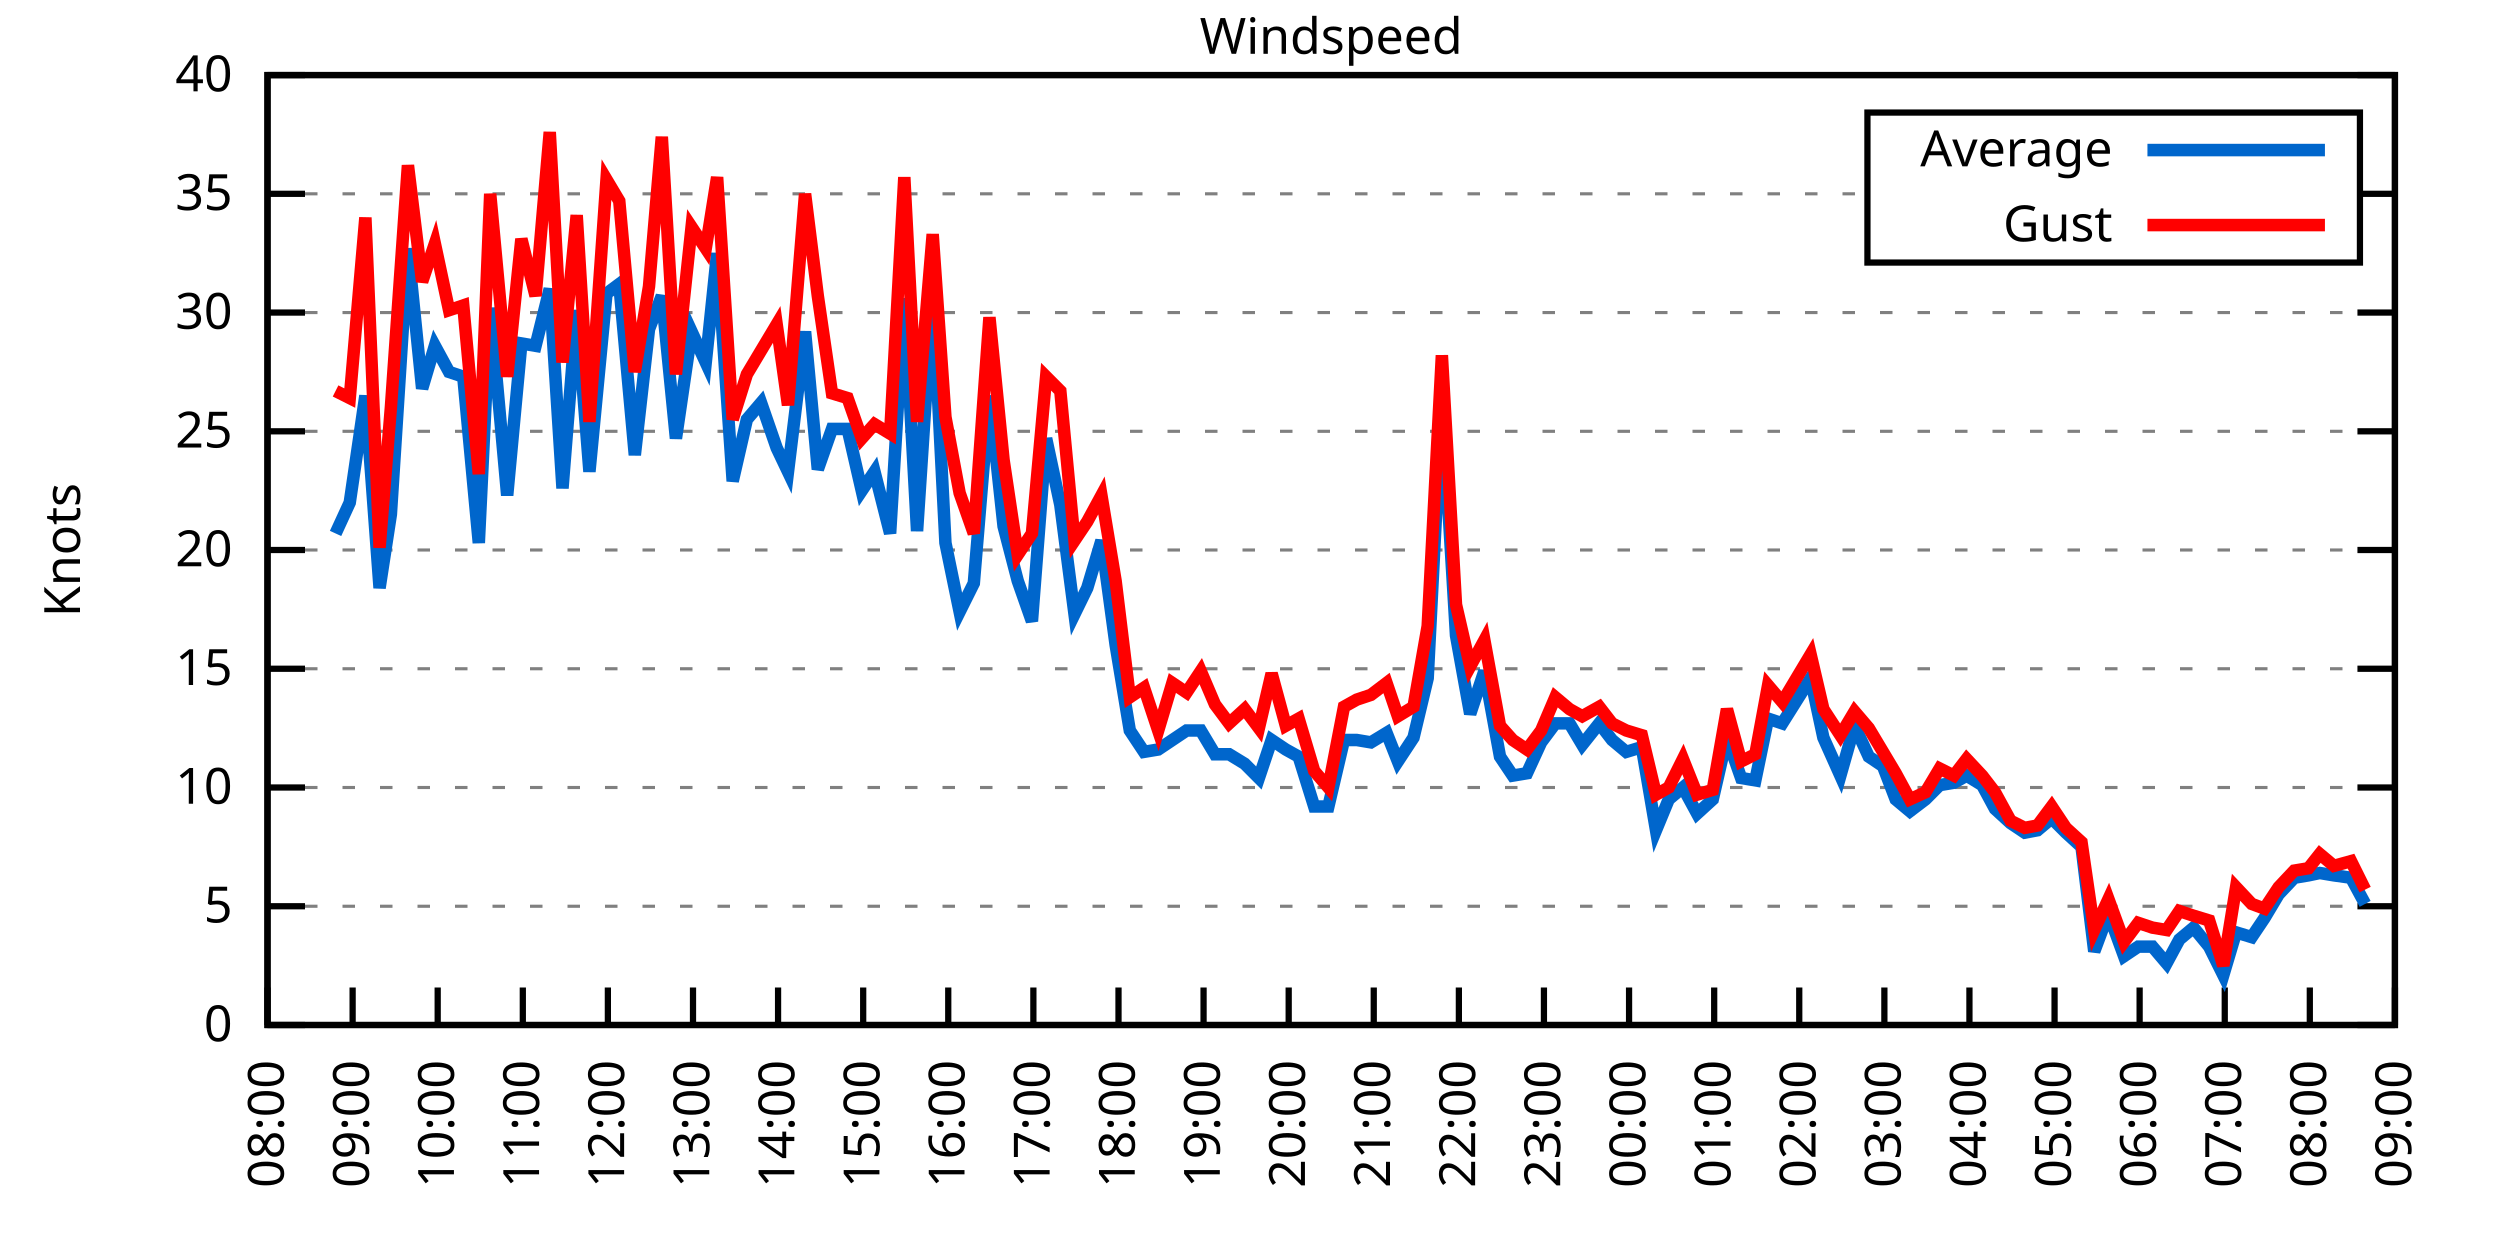
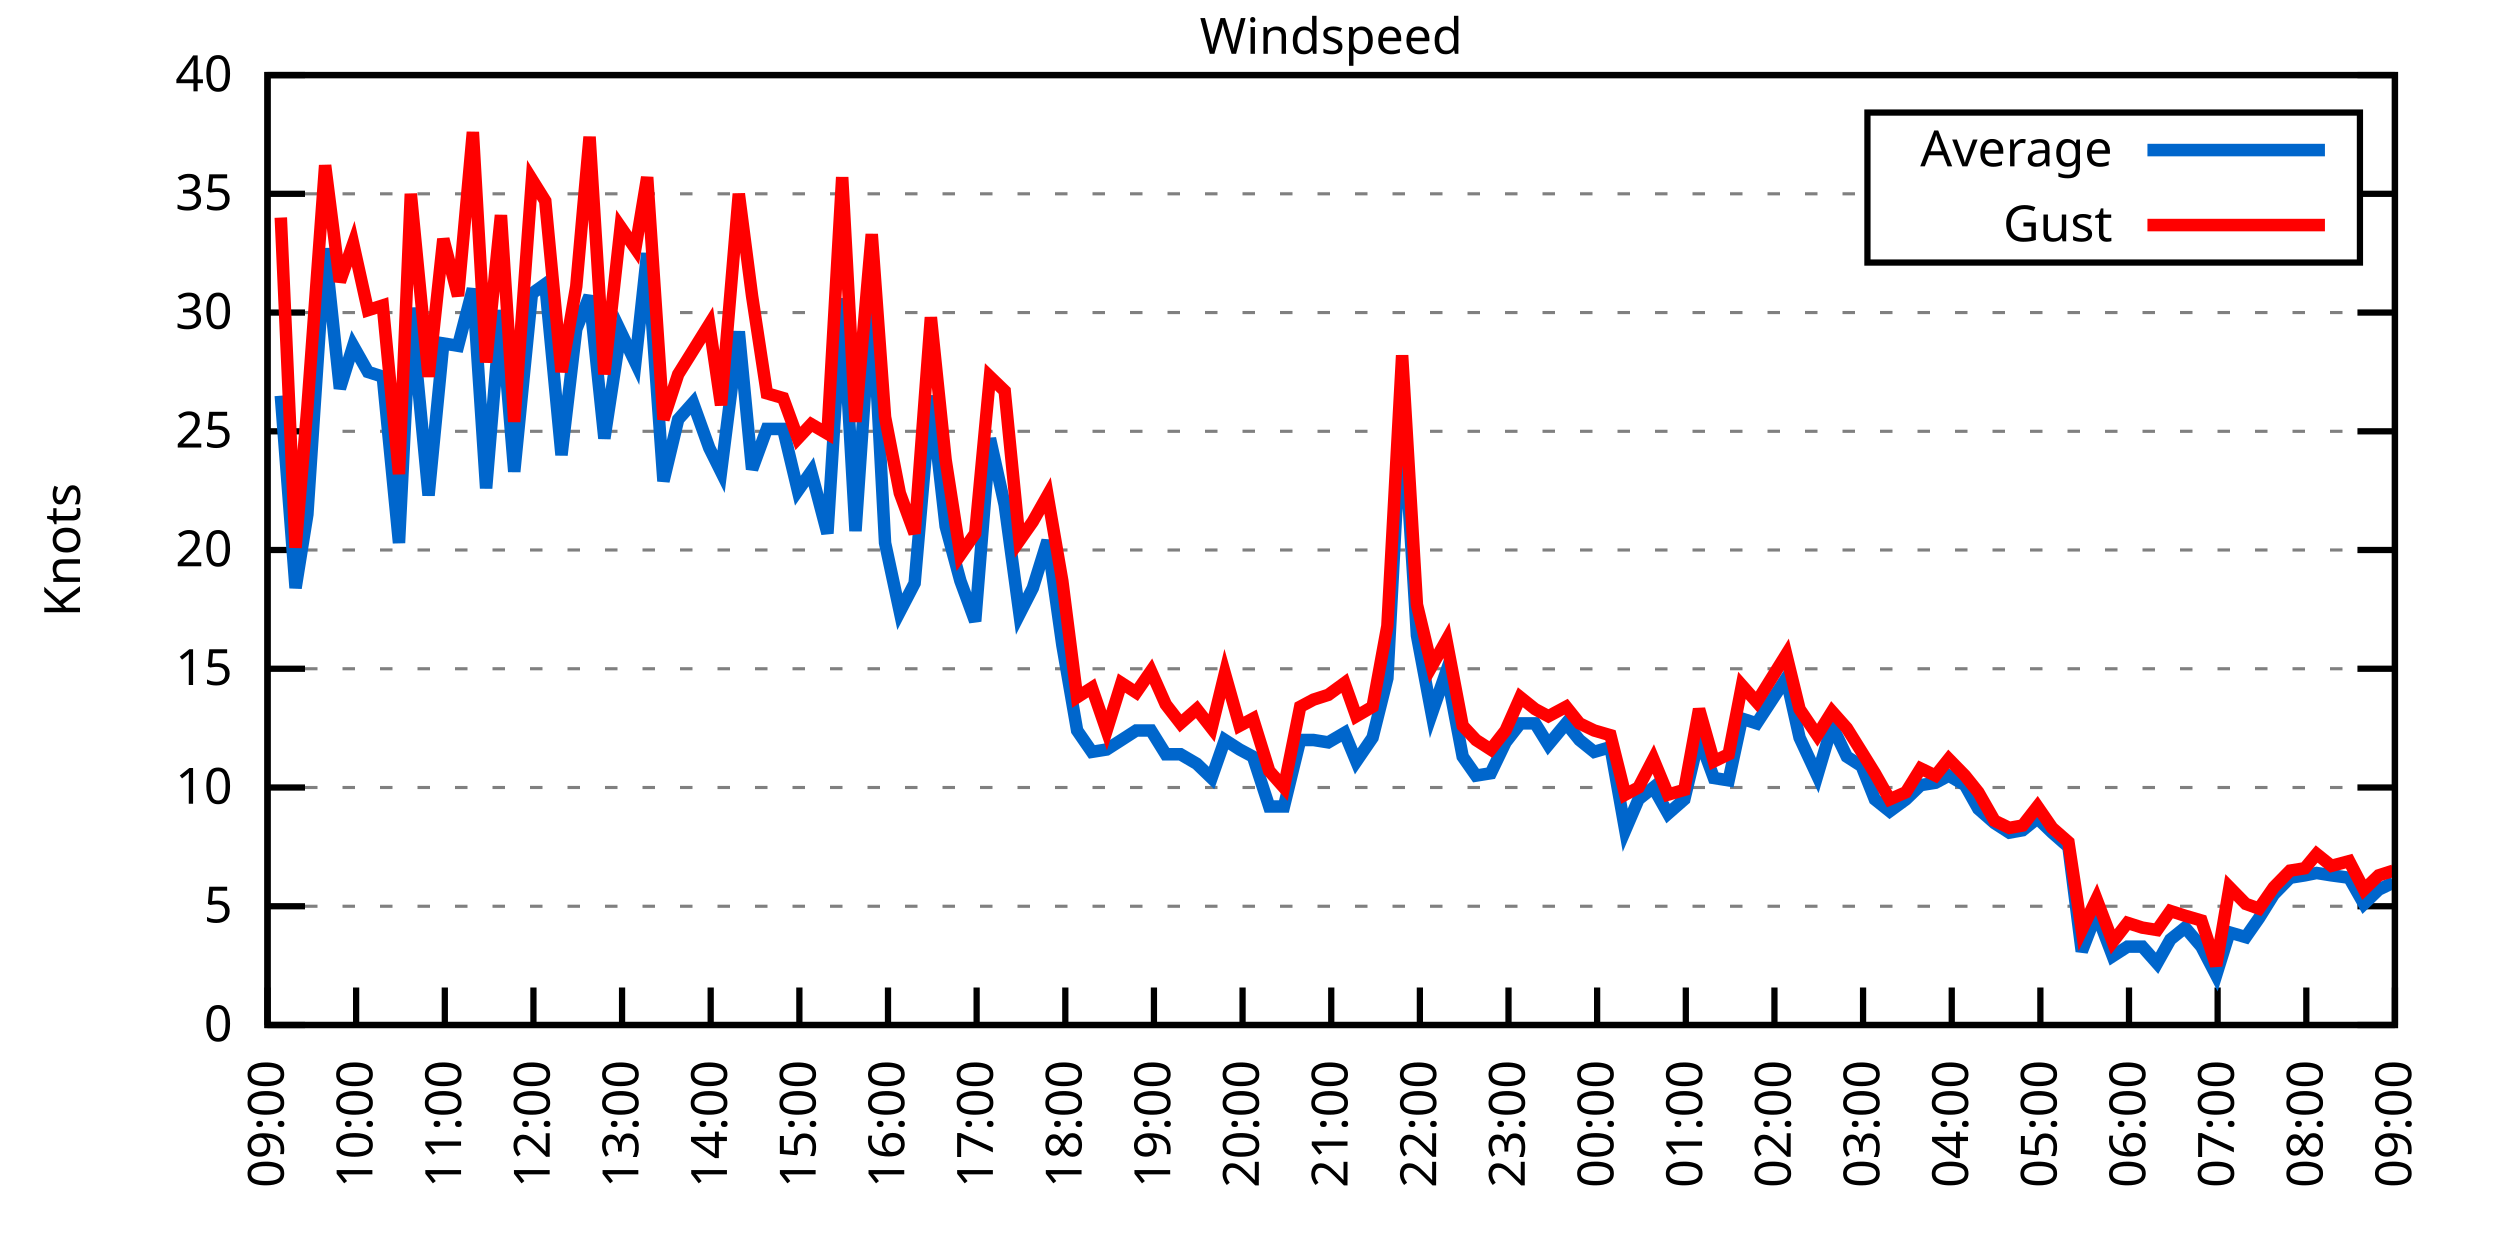
<svg xmlns="http://www.w3.org/2000/svg" xmlns:xlink="http://www.w3.org/1999/xlink" width="400" height="200" viewBox="0 0 400 200">
  <g id="gnuplot_canvas">
    <rect x="0" y="0" width="400" height="200" fill="none" />
    <defs>
      <circle id="gpDot" r="0.5" stroke-width="0.5" stroke="currentColor" />
      <path id="gpPt0" stroke-width="0.333" stroke="currentColor" d="M-1,0 h2 M0,-1 v2" />
      <path id="gpPt1" stroke-width="0.333" stroke="currentColor" d="M-1,-1 L1,1 M1,-1 L-1,1" />
      <path id="gpPt2" stroke-width="0.333" stroke="currentColor" d="M-1,0 L1,0 M0,-1 L0,1 M-1,-1 L1,1 M-1,1 L1,-1" />
      <rect id="gpPt3" stroke-width="0.333" stroke="currentColor" x="-1" y="-1" width="2" height="2" />
      <rect id="gpPt4" stroke-width="0.333" stroke="currentColor" fill="currentColor" x="-1" y="-1" width="2" height="2" />
      <circle id="gpPt5" stroke-width="0.333" stroke="currentColor" cx="0" cy="0" r="1" />
      <use xlink:href="#gpPt5" id="gpPt6" fill="currentColor" stroke="none" />
      <path id="gpPt7" stroke-width="0.333" stroke="currentColor" d="M0,-1.33 L-1.33,0.67 L1.33,0.67 z" />
      <use xlink:href="#gpPt7" id="gpPt8" fill="currentColor" stroke="none" />
      <use xlink:href="#gpPt7" id="gpPt9" stroke="currentColor" transform="rotate(180)" />
      <use xlink:href="#gpPt9" id="gpPt10" fill="currentColor" stroke="none" />
      <use xlink:href="#gpPt3" id="gpPt11" stroke="currentColor" transform="rotate(45)" />
      <use xlink:href="#gpPt11" id="gpPt12" fill="currentColor" stroke="none" />
      <path id="gpPt13" stroke-width="0.333" stroke="currentColor" d="M0,1.330 L1.265,0.411 L0.782,-1.067 L-0.782,-1.076 L-1.265,0.411 z" />
      <use xlink:href="#gpPt13" id="gpPt14" fill="currentColor" stroke="none" />
      <filter id="textbox" filterUnits="objectBoundingBox" x="0" y="0" height="1" width="1">
        <feFlood flood-color="white" flood-opacity="1" result="bgnd" />
        <feComposite in="SourceGraphic" in2="bgnd" operator="atop" />
      </filter>
      <filter id="greybox" filterUnits="objectBoundingBox" x="0" y="0" height="1" width="1">
        <feFlood flood-color="lightgrey" flood-opacity="1" result="grey" />
        <feComposite in="SourceGraphic" in2="grey" operator="atop" />
      </filter>
    </defs>
    <g fill="none" color="white" stroke="currentColor" stroke-width="1.00" stroke-linecap="butt" stroke-linejoin="miter">
</g>
    <g fill="none" color="black" stroke="currentColor" stroke-width="1.00" stroke-linecap="butt" stroke-linejoin="miter">
      <g stroke="none" shape-rendering="crispEdges">
        <polygon fill="rgb(255, 255, 255)" points="42.80,164.00 383.18,164.00 383.18,12.02 42.80,12.02 " />
      </g>
    </g>
    <g fill="none" color="black" stroke="currentColor" stroke-width="1.00" stroke-linecap="butt" stroke-linejoin="miter">
</g>
    <g fill="none" color="black" stroke="black" stroke-width="0.50" stroke-linecap="butt" stroke-linejoin="miter">
</g>
    <g fill="none" color="gray" stroke="currentColor" stroke-width="0.50" stroke-linecap="butt" stroke-linejoin="miter">
      <path stroke="gray" stroke-dasharray="2,4" class="gridline" d="M42.80,164.00 L383.19,164.00  " />
    </g>
    <g fill="none" color="gray" stroke="gray" stroke-width="1.00" stroke-linecap="butt" stroke-linejoin="miter">
</g>
    <g fill="none" color="black" stroke="currentColor" stroke-width="1.00" stroke-linecap="butt" stroke-linejoin="miter">
      <path stroke="black" d="M42.80,164.00 L48.80,164.00 M383.19,164.00 L377.19,164.00  " />
      <g transform="translate(37.20,166.60)" stroke="none" fill="black" font-family="Sans" font-size="8.00" text-anchor="end">
        <text>
          <tspan font-family="Sans"> 0</tspan>
        </text>
      </g>
    </g>
    <g fill="none" color="black" stroke="currentColor" stroke-width="1.00" stroke-linecap="butt" stroke-linejoin="miter">
</g>
    <g fill="none" color="black" stroke="black" stroke-width="0.50" stroke-linecap="butt" stroke-linejoin="miter">
</g>
    <g fill="none" color="gray" stroke="currentColor" stroke-width="0.50" stroke-linecap="butt" stroke-linejoin="miter">
      <path stroke="gray" stroke-dasharray="2,4" class="gridline" d="M42.80,145.00 L383.19,145.00  " />
    </g>
    <g fill="none" color="gray" stroke="gray" stroke-width="1.00" stroke-linecap="butt" stroke-linejoin="miter">
</g>
    <g fill="none" color="black" stroke="currentColor" stroke-width="1.00" stroke-linecap="butt" stroke-linejoin="miter">
      <path stroke="black" d="M42.80,145.00 L48.80,145.00 M383.19,145.00 L377.19,145.00  " />
      <g transform="translate(37.20,147.60)" stroke="none" fill="black" font-family="Sans" font-size="8.00" text-anchor="end">
        <text>
          <tspan font-family="Sans"> 5</tspan>
        </text>
      </g>
    </g>
    <g fill="none" color="black" stroke="currentColor" stroke-width="1.00" stroke-linecap="butt" stroke-linejoin="miter">
</g>
    <g fill="none" color="black" stroke="black" stroke-width="0.50" stroke-linecap="butt" stroke-linejoin="miter">
</g>
    <g fill="none" color="gray" stroke="currentColor" stroke-width="0.50" stroke-linecap="butt" stroke-linejoin="miter">
      <path stroke="gray" stroke-dasharray="2,4" class="gridline" d="M42.80,126.00 L383.19,126.00  " />
    </g>
    <g fill="none" color="gray" stroke="gray" stroke-width="1.00" stroke-linecap="butt" stroke-linejoin="miter">
</g>
    <g fill="none" color="black" stroke="currentColor" stroke-width="1.00" stroke-linecap="butt" stroke-linejoin="miter">
      <path stroke="black" d="M42.80,126.00 L48.80,126.00 M383.19,126.00 L377.19,126.00  " />
      <g transform="translate(37.20,128.60)" stroke="none" fill="black" font-family="Sans" font-size="8.00" text-anchor="end">
        <text>
          <tspan font-family="Sans"> 10</tspan>
        </text>
      </g>
    </g>
    <g fill="none" color="black" stroke="currentColor" stroke-width="1.00" stroke-linecap="butt" stroke-linejoin="miter">
</g>
    <g fill="none" color="black" stroke="black" stroke-width="0.50" stroke-linecap="butt" stroke-linejoin="miter">
</g>
    <g fill="none" color="gray" stroke="currentColor" stroke-width="0.50" stroke-linecap="butt" stroke-linejoin="miter">
      <path stroke="gray" stroke-dasharray="2,4" class="gridline" d="M42.80,107.00 L383.19,107.00  " />
    </g>
    <g fill="none" color="gray" stroke="gray" stroke-width="1.00" stroke-linecap="butt" stroke-linejoin="miter">
</g>
    <g fill="none" color="black" stroke="currentColor" stroke-width="1.00" stroke-linecap="butt" stroke-linejoin="miter">
      <path stroke="black" d="M42.80,107.00 L48.80,107.00 M383.19,107.00 L377.19,107.00  " />
      <g transform="translate(37.20,109.60)" stroke="none" fill="black" font-family="Sans" font-size="8.00" text-anchor="end">
        <text>
          <tspan font-family="Sans"> 15</tspan>
        </text>
      </g>
    </g>
    <g fill="none" color="black" stroke="currentColor" stroke-width="1.00" stroke-linecap="butt" stroke-linejoin="miter">
</g>
    <g fill="none" color="black" stroke="black" stroke-width="0.50" stroke-linecap="butt" stroke-linejoin="miter">
</g>
    <g fill="none" color="gray" stroke="currentColor" stroke-width="0.50" stroke-linecap="butt" stroke-linejoin="miter">
      <path stroke="gray" stroke-dasharray="2,4" class="gridline" d="M42.80,88.00 L383.19,88.00  " />
    </g>
    <g fill="none" color="gray" stroke="gray" stroke-width="1.00" stroke-linecap="butt" stroke-linejoin="miter">
</g>
    <g fill="none" color="black" stroke="currentColor" stroke-width="1.00" stroke-linecap="butt" stroke-linejoin="miter">
      <path stroke="black" d="M42.80,88.00 L48.80,88.00 M383.19,88.00 L377.19,88.00  " />
      <g transform="translate(37.20,90.60)" stroke="none" fill="black" font-family="Sans" font-size="8.00" text-anchor="end">
        <text>
          <tspan font-family="Sans"> 20</tspan>
        </text>
      </g>
    </g>
    <g fill="none" color="black" stroke="currentColor" stroke-width="1.00" stroke-linecap="butt" stroke-linejoin="miter">
</g>
    <g fill="none" color="black" stroke="black" stroke-width="0.50" stroke-linecap="butt" stroke-linejoin="miter">
</g>
    <g fill="none" color="gray" stroke="currentColor" stroke-width="0.50" stroke-linecap="butt" stroke-linejoin="miter">
      <path stroke="gray" stroke-dasharray="2,4" class="gridline" d="M42.80,69.01 L383.19,69.01  " />
    </g>
    <g fill="none" color="gray" stroke="gray" stroke-width="1.00" stroke-linecap="butt" stroke-linejoin="miter">
</g>
    <g fill="none" color="black" stroke="currentColor" stroke-width="1.00" stroke-linecap="butt" stroke-linejoin="miter">
      <path stroke="black" d="M42.80,69.01 L48.80,69.01 M383.19,69.01 L377.19,69.01  " />
      <g transform="translate(37.20,71.61)" stroke="none" fill="black" font-family="Sans" font-size="8.00" text-anchor="end">
        <text>
          <tspan font-family="Sans"> 25</tspan>
        </text>
      </g>
    </g>
    <g fill="none" color="black" stroke="currentColor" stroke-width="1.00" stroke-linecap="butt" stroke-linejoin="miter">
</g>
    <g fill="none" color="black" stroke="black" stroke-width="0.50" stroke-linecap="butt" stroke-linejoin="miter">
</g>
    <g fill="none" color="gray" stroke="currentColor" stroke-width="0.50" stroke-linecap="butt" stroke-linejoin="miter">
      <path stroke="gray" stroke-dasharray="2,4" class="gridline" d="M42.80,50.01 L383.19,50.01  " />
    </g>
    <g fill="none" color="gray" stroke="gray" stroke-width="1.00" stroke-linecap="butt" stroke-linejoin="miter">
</g>
    <g fill="none" color="black" stroke="currentColor" stroke-width="1.00" stroke-linecap="butt" stroke-linejoin="miter">
      <path stroke="black" d="M42.80,50.01 L48.80,50.01 M383.19,50.01 L377.19,50.01  " />
      <g transform="translate(37.20,52.61)" stroke="none" fill="black" font-family="Sans" font-size="8.00" text-anchor="end">
        <text>
          <tspan font-family="Sans"> 30</tspan>
        </text>
      </g>
    </g>
    <g fill="none" color="black" stroke="currentColor" stroke-width="1.00" stroke-linecap="butt" stroke-linejoin="miter">
</g>
    <g fill="none" color="black" stroke="black" stroke-width="0.50" stroke-linecap="butt" stroke-linejoin="miter">
</g>
    <g fill="none" color="gray" stroke="currentColor" stroke-width="0.50" stroke-linecap="butt" stroke-linejoin="miter">
      <path stroke="gray" stroke-dasharray="2,4" class="gridline" d="M42.80,31.01 L298.79,31.01 M377.59,31.01 L383.19,31.01  " />
    </g>
    <g fill="none" color="gray" stroke="gray" stroke-width="1.00" stroke-linecap="butt" stroke-linejoin="miter">
</g>
    <g fill="none" color="black" stroke="currentColor" stroke-width="1.00" stroke-linecap="butt" stroke-linejoin="miter">
      <path stroke="black" d="M42.80,31.01 L48.80,31.01 M383.19,31.01 L377.19,31.01  " />
      <g transform="translate(37.20,33.61)" stroke="none" fill="black" font-family="Sans" font-size="8.00" text-anchor="end">
        <text>
          <tspan font-family="Sans"> 35</tspan>
        </text>
      </g>
    </g>
    <g fill="none" color="black" stroke="currentColor" stroke-width="1.00" stroke-linecap="butt" stroke-linejoin="miter">
</g>
    <g fill="none" color="black" stroke="black" stroke-width="0.50" stroke-linecap="butt" stroke-linejoin="miter">
</g>
    <g fill="none" color="gray" stroke="currentColor" stroke-width="0.50" stroke-linecap="butt" stroke-linejoin="miter">
      <path stroke="gray" stroke-dasharray="2,4" class="gridline" d="M42.80,12.01 L383.19,12.01  " />
    </g>
    <g fill="none" color="gray" stroke="gray" stroke-width="1.00" stroke-linecap="butt" stroke-linejoin="miter">
</g>
    <g fill="none" color="black" stroke="currentColor" stroke-width="1.00" stroke-linecap="butt" stroke-linejoin="miter">
      <path stroke="black" d="M42.80,12.01 L48.80,12.01 M383.19,12.01 L377.19,12.01  " />
      <g transform="translate(37.20,14.61)" stroke="none" fill="black" font-family="Sans" font-size="8.00" text-anchor="end">
        <text>
          <tspan font-family="Sans"> 40</tspan>
        </text>
      </g>
    </g>
    <g fill="none" color="black" stroke="currentColor" stroke-width="1.00" stroke-linecap="butt" stroke-linejoin="miter">
      <path stroke="black" d="M42.80,164.00 L42.80,158.00  " />
      <g transform="translate(45.40,169.60) rotate(270.00)" stroke="none" fill="black" font-family="Sans" font-size="8.00" text-anchor="end">
        <text>
-           <tspan font-family="Sans">08:00</tspan>
-         </text>
-       </g>
-     </g>
-     <g fill="none" color="black" stroke="currentColor" stroke-width="1.00" stroke-linecap="butt" stroke-linejoin="miter">
-       <path stroke="black" d="M56.42,164.00 L56.42,158.00  " />
-       <g transform="translate(59.02,169.60) rotate(270.00)" stroke="none" fill="black" font-family="Sans" font-size="8.00" text-anchor="end">
-         <text>
          <tspan font-family="Sans">09:00</tspan>
        </text>
      </g>
    </g>
    <g fill="none" color="black" stroke="currentColor" stroke-width="1.00" stroke-linecap="butt" stroke-linejoin="miter">
-       <path stroke="black" d="M70.03,164.00 L70.03,158.00  " />
-       <g transform="translate(72.63,169.60) rotate(270.00)" stroke="none" fill="black" font-family="Sans" font-size="8.00" text-anchor="end">
+       <path stroke="black" d="M56.98,164.00 L56.98,158.00  " />
+       <g transform="translate(59.58,169.60) rotate(270.00)" stroke="none" fill="black" font-family="Sans" font-size="8.00" text-anchor="end">
        <text>
          <tspan font-family="Sans">10:00</tspan>
        </text>
      </g>
    </g>
    <g fill="none" color="black" stroke="currentColor" stroke-width="1.00" stroke-linecap="butt" stroke-linejoin="miter">
-       <path stroke="black" d="M83.65,164.00 L83.65,158.00  " />
-       <g transform="translate(86.25,169.60) rotate(270.00)" stroke="none" fill="black" font-family="Sans" font-size="8.00" text-anchor="end">
+       <path stroke="black" d="M71.17,164.00 L71.17,158.00  " />
+       <g transform="translate(73.77,169.60) rotate(270.00)" stroke="none" fill="black" font-family="Sans" font-size="8.00" text-anchor="end">
        <text>
          <tspan font-family="Sans">11:00</tspan>
        </text>
      </g>
    </g>
    <g fill="none" color="black" stroke="currentColor" stroke-width="1.00" stroke-linecap="butt" stroke-linejoin="miter">
-       <path stroke="black" d="M97.26,164.00 L97.26,158.00  " />
-       <g transform="translate(99.86,169.60) rotate(270.00)" stroke="none" fill="black" font-family="Sans" font-size="8.00" text-anchor="end">
+       <path stroke="black" d="M85.35,164.00 L85.35,158.00  " />
+       <g transform="translate(87.95,169.60) rotate(270.00)" stroke="none" fill="black" font-family="Sans" font-size="8.00" text-anchor="end">
        <text>
          <tspan font-family="Sans">12:00</tspan>
        </text>
      </g>
    </g>
    <g fill="none" color="black" stroke="currentColor" stroke-width="1.00" stroke-linecap="butt" stroke-linejoin="miter">
-       <path stroke="black" d="M110.88,164.00 L110.88,158.00  " />
-       <g transform="translate(113.48,169.60) rotate(270.00)" stroke="none" fill="black" font-family="Sans" font-size="8.00" text-anchor="end">
+       <path stroke="black" d="M99.53,164.00 L99.53,158.00  " />
+       <g transform="translate(102.13,169.60) rotate(270.00)" stroke="none" fill="black" font-family="Sans" font-size="8.00" text-anchor="end">
        <text>
          <tspan font-family="Sans">13:00</tspan>
        </text>
      </g>
    </g>
    <g fill="none" color="black" stroke="currentColor" stroke-width="1.00" stroke-linecap="butt" stroke-linejoin="miter">
-       <path stroke="black" d="M124.49,164.00 L124.49,158.00  " />
-       <g transform="translate(127.09,169.60) rotate(270.00)" stroke="none" fill="black" font-family="Sans" font-size="8.00" text-anchor="end">
+       <path stroke="black" d="M113.71,164.00 L113.71,158.00  " />
+       <g transform="translate(116.31,169.60) rotate(270.00)" stroke="none" fill="black" font-family="Sans" font-size="8.00" text-anchor="end">
        <text>
          <tspan font-family="Sans">14:00</tspan>
        </text>
      </g>
    </g>
    <g fill="none" color="black" stroke="currentColor" stroke-width="1.00" stroke-linecap="butt" stroke-linejoin="miter">
-       <path stroke="black" d="M138.11,164.00 L138.11,158.00  " />
-       <g transform="translate(140.71,169.60) rotate(270.00)" stroke="none" fill="black" font-family="Sans" font-size="8.00" text-anchor="end">
+       <path stroke="black" d="M127.90,164.00 L127.90,158.00  " />
+       <g transform="translate(130.50,169.60) rotate(270.00)" stroke="none" fill="black" font-family="Sans" font-size="8.00" text-anchor="end">
        <text>
          <tspan font-family="Sans">15:00</tspan>
        </text>
      </g>
    </g>
    <g fill="none" color="black" stroke="currentColor" stroke-width="1.00" stroke-linecap="butt" stroke-linejoin="miter">
-       <path stroke="black" d="M151.72,164.00 L151.72,158.00  " />
-       <g transform="translate(154.32,169.60) rotate(270.00)" stroke="none" fill="black" font-family="Sans" font-size="8.00" text-anchor="end">
+       <path stroke="black" d="M142.08,164.00 L142.08,158.00  " />
+       <g transform="translate(144.68,169.60) rotate(270.00)" stroke="none" fill="black" font-family="Sans" font-size="8.00" text-anchor="end">
        <text>
          <tspan font-family="Sans">16:00</tspan>
        </text>
      </g>
    </g>
    <g fill="none" color="black" stroke="currentColor" stroke-width="1.00" stroke-linecap="butt" stroke-linejoin="miter">
-       <path stroke="black" d="M165.34,164.00 L165.34,158.00  " />
-       <g transform="translate(167.94,169.60) rotate(270.00)" stroke="none" fill="black" font-family="Sans" font-size="8.00" text-anchor="end">
+       <path stroke="black" d="M156.26,164.00 L156.26,158.00  " />
+       <g transform="translate(158.86,169.60) rotate(270.00)" stroke="none" fill="black" font-family="Sans" font-size="8.00" text-anchor="end">
        <text>
          <tspan font-family="Sans">17:00</tspan>
        </text>
      </g>
    </g>
    <g fill="none" color="black" stroke="currentColor" stroke-width="1.00" stroke-linecap="butt" stroke-linejoin="miter">
-       <path stroke="black" d="M178.96,164.00 L178.96,158.00  " />
-       <g transform="translate(181.56,169.60) rotate(270.00)" stroke="none" fill="black" font-family="Sans" font-size="8.00" text-anchor="end">
+       <path stroke="black" d="M170.45,164.00 L170.45,158.00  " />
+       <g transform="translate(173.05,169.60) rotate(270.00)" stroke="none" fill="black" font-family="Sans" font-size="8.00" text-anchor="end">
        <text>
          <tspan font-family="Sans">18:00</tspan>
        </text>
      </g>
    </g>
    <g fill="none" color="black" stroke="currentColor" stroke-width="1.00" stroke-linecap="butt" stroke-linejoin="miter">
-       <path stroke="black" d="M192.57,164.00 L192.57,158.00  " />
-       <g transform="translate(195.17,169.60) rotate(270.00)" stroke="none" fill="black" font-family="Sans" font-size="8.00" text-anchor="end">
+       <path stroke="black" d="M184.63,164.00 L184.63,158.00  " />
+       <g transform="translate(187.23,169.60) rotate(270.00)" stroke="none" fill="black" font-family="Sans" font-size="8.00" text-anchor="end">
        <text>
          <tspan font-family="Sans">19:00</tspan>
        </text>
      </g>
    </g>
    <g fill="none" color="black" stroke="currentColor" stroke-width="1.00" stroke-linecap="butt" stroke-linejoin="miter">
-       <path stroke="black" d="M206.19,164.00 L206.19,158.00  " />
-       <g transform="translate(208.79,169.60) rotate(270.00)" stroke="none" fill="black" font-family="Sans" font-size="8.00" text-anchor="end">
+       <path stroke="black" d="M198.81,164.00 L198.81,158.00  " />
+       <g transform="translate(201.41,169.60) rotate(270.00)" stroke="none" fill="black" font-family="Sans" font-size="8.00" text-anchor="end">
        <text>
          <tspan font-family="Sans">20:00</tspan>
        </text>
      </g>
    </g>
    <g fill="none" color="black" stroke="currentColor" stroke-width="1.00" stroke-linecap="butt" stroke-linejoin="miter">
-       <path stroke="black" d="M219.80,164.00 L219.80,158.00  " />
-       <g transform="translate(222.40,169.60) rotate(270.00)" stroke="none" fill="black" font-family="Sans" font-size="8.00" text-anchor="end">
+       <path stroke="black" d="M213.00,164.00 L213.00,158.00  " />
+       <g transform="translate(215.60,169.60) rotate(270.00)" stroke="none" fill="black" font-family="Sans" font-size="8.00" text-anchor="end">
        <text>
          <tspan font-family="Sans">21:00</tspan>
        </text>
      </g>
    </g>
    <g fill="none" color="black" stroke="currentColor" stroke-width="1.00" stroke-linecap="butt" stroke-linejoin="miter">
-       <path stroke="black" d="M233.42,164.00 L233.42,158.00  " />
-       <g transform="translate(236.02,169.60) rotate(270.00)" stroke="none" fill="black" font-family="Sans" font-size="8.00" text-anchor="end">
+       <path stroke="black" d="M227.18,164.00 L227.18,158.00  " />
+       <g transform="translate(229.78,169.60) rotate(270.00)" stroke="none" fill="black" font-family="Sans" font-size="8.00" text-anchor="end">
        <text>
          <tspan font-family="Sans">22:00</tspan>
        </text>
      </g>
    </g>
    <g fill="none" color="black" stroke="currentColor" stroke-width="1.00" stroke-linecap="butt" stroke-linejoin="miter">
-       <path stroke="black" d="M247.03,164.00 L247.03,158.00  " />
-       <g transform="translate(249.63,169.60) rotate(270.00)" stroke="none" fill="black" font-family="Sans" font-size="8.00" text-anchor="end">
+       <path stroke="black" d="M241.36,164.00 L241.36,158.00  " />
+       <g transform="translate(243.96,169.60) rotate(270.00)" stroke="none" fill="black" font-family="Sans" font-size="8.00" text-anchor="end">
        <text>
          <tspan font-family="Sans">23:00</tspan>
        </text>
      </g>
    </g>
    <g fill="none" color="black" stroke="currentColor" stroke-width="1.00" stroke-linecap="butt" stroke-linejoin="miter">
-       <path stroke="black" d="M260.65,164.00 L260.65,158.00  " />
-       <g transform="translate(263.25,169.60) rotate(270.00)" stroke="none" fill="black" font-family="Sans" font-size="8.00" text-anchor="end">
+       <path stroke="black" d="M255.54,164.00 L255.54,158.00  " />
+       <g transform="translate(258.14,169.60) rotate(270.00)" stroke="none" fill="black" font-family="Sans" font-size="8.00" text-anchor="end">
        <text>
          <tspan font-family="Sans">00:00</tspan>
        </text>
      </g>
    </g>
    <g fill="none" color="black" stroke="currentColor" stroke-width="1.00" stroke-linecap="butt" stroke-linejoin="miter">
-       <path stroke="black" d="M274.27,164.00 L274.27,158.00  " />
-       <g transform="translate(276.87,169.60) rotate(270.00)" stroke="none" fill="black" font-family="Sans" font-size="8.00" text-anchor="end">
+       <path stroke="black" d="M269.73,164.00 L269.73,158.00  " />
+       <g transform="translate(272.33,169.60) rotate(270.00)" stroke="none" fill="black" font-family="Sans" font-size="8.00" text-anchor="end">
        <text>
          <tspan font-family="Sans">01:00</tspan>
        </text>
      </g>
    </g>
    <g fill="none" color="black" stroke="currentColor" stroke-width="1.00" stroke-linecap="butt" stroke-linejoin="miter">
-       <path stroke="black" d="M287.88,164.00 L287.88,158.00  " />
-       <g transform="translate(290.48,169.60) rotate(270.00)" stroke="none" fill="black" font-family="Sans" font-size="8.00" text-anchor="end">
+       <path stroke="black" d="M283.91,164.00 L283.91,158.00  " />
+       <g transform="translate(286.51,169.60) rotate(270.00)" stroke="none" fill="black" font-family="Sans" font-size="8.00" text-anchor="end">
        <text>
          <tspan font-family="Sans">02:00</tspan>
        </text>
      </g>
    </g>
    <g fill="none" color="black" stroke="currentColor" stroke-width="1.00" stroke-linecap="butt" stroke-linejoin="miter">
-       <path stroke="black" d="M301.50,164.00 L301.50,158.00  " />
-       <g transform="translate(304.10,169.60) rotate(270.00)" stroke="none" fill="black" font-family="Sans" font-size="8.00" text-anchor="end">
+       <path stroke="black" d="M298.09,164.00 L298.09,158.00  " />
+       <g transform="translate(300.69,169.60) rotate(270.00)" stroke="none" fill="black" font-family="Sans" font-size="8.00" text-anchor="end">
        <text>
          <tspan font-family="Sans">03:00</tspan>
        </text>
      </g>
    </g>
    <g fill="none" color="black" stroke="currentColor" stroke-width="1.00" stroke-linecap="butt" stroke-linejoin="miter">
-       <path stroke="black" d="M315.11,164.00 L315.11,158.00  " />
-       <g transform="translate(317.71,169.60) rotate(270.00)" stroke="none" fill="black" font-family="Sans" font-size="8.00" text-anchor="end">
+       <path stroke="black" d="M312.28,164.00 L312.28,158.00  " />
+       <g transform="translate(314.88,169.60) rotate(270.00)" stroke="none" fill="black" font-family="Sans" font-size="8.00" text-anchor="end">
        <text>
          <tspan font-family="Sans">04:00</tspan>
        </text>
      </g>
    </g>
    <g fill="none" color="black" stroke="currentColor" stroke-width="1.00" stroke-linecap="butt" stroke-linejoin="miter">
-       <path stroke="black" d="M328.73,164.00 L328.73,158.00  " />
-       <g transform="translate(331.33,169.60) rotate(270.00)" stroke="none" fill="black" font-family="Sans" font-size="8.00" text-anchor="end">
+       <path stroke="black" d="M326.46,164.00 L326.46,158.00  " />
+       <g transform="translate(329.06,169.60) rotate(270.00)" stroke="none" fill="black" font-family="Sans" font-size="8.00" text-anchor="end">
        <text>
          <tspan font-family="Sans">05:00</tspan>
        </text>
      </g>
    </g>
    <g fill="none" color="black" stroke="currentColor" stroke-width="1.00" stroke-linecap="butt" stroke-linejoin="miter">
-       <path stroke="black" d="M342.34,164.00 L342.34,158.00  " />
-       <g transform="translate(344.94,169.60) rotate(270.00)" stroke="none" fill="black" font-family="Sans" font-size="8.00" text-anchor="end">
+       <path stroke="black" d="M340.64,164.00 L340.64,158.00  " />
+       <g transform="translate(343.24,169.60) rotate(270.00)" stroke="none" fill="black" font-family="Sans" font-size="8.00" text-anchor="end">
        <text>
          <tspan font-family="Sans">06:00</tspan>
        </text>
      </g>
    </g>
    <g fill="none" color="black" stroke="currentColor" stroke-width="1.00" stroke-linecap="butt" stroke-linejoin="miter">
-       <path stroke="black" d="M355.96,164.00 L355.96,158.00  " />
-       <g transform="translate(358.56,169.60) rotate(270.00)" stroke="none" fill="black" font-family="Sans" font-size="8.00" text-anchor="end">
+       <path stroke="black" d="M354.82,164.00 L354.82,158.00  " />
+       <g transform="translate(357.42,169.60) rotate(270.00)" stroke="none" fill="black" font-family="Sans" font-size="8.00" text-anchor="end">
        <text>
          <tspan font-family="Sans">07:00</tspan>
        </text>
      </g>
    </g>
    <g fill="none" color="black" stroke="currentColor" stroke-width="1.00" stroke-linecap="butt" stroke-linejoin="miter">
-       <path stroke="black" d="M369.57,164.00 L369.57,158.00  " />
-       <g transform="translate(372.17,169.60) rotate(270.00)" stroke="none" fill="black" font-family="Sans" font-size="8.00" text-anchor="end">
+       <path stroke="black" d="M369.01,164.00 L369.01,158.00  " />
+       <g transform="translate(371.61,169.60) rotate(270.00)" stroke="none" fill="black" font-family="Sans" font-size="8.00" text-anchor="end">
        <text>
          <tspan font-family="Sans">08:00</tspan>
        </text>
      </g>
    </g>
    <g fill="none" color="black" stroke="currentColor" stroke-width="1.00" stroke-linecap="butt" stroke-linejoin="miter">
      <path stroke="black" d="M383.19,164.00 L383.19,158.00  " />
      <g transform="translate(385.79,169.60) rotate(270.00)" stroke="none" fill="black" font-family="Sans" font-size="8.00" text-anchor="end">
        <text>
          <tspan font-family="Sans">09:00</tspan>
        </text>
      </g>
    </g>
    <g fill="none" color="black" stroke="currentColor" stroke-width="1.00" stroke-linecap="butt" stroke-linejoin="miter">
</g>
    <g fill="none" color="black" stroke="currentColor" stroke-width="1.00" stroke-linecap="butt" stroke-linejoin="miter">
      <path stroke="black" d="M42.80,12.01 L42.80,164.00 L383.19,164.00 L383.19,12.01 L42.80,12.01 Z  " />
    </g>
    <g fill="none" color="black" stroke="currentColor" stroke-width="1.00" stroke-linecap="butt" stroke-linejoin="miter">
</g>
    <g fill="none" color="black" stroke="currentColor" stroke-width="1.00" stroke-linecap="butt" stroke-linejoin="miter">
      <path stroke="black" d="M298.79,42.01 L298.79,18.01 L377.59,18.01 L377.59,42.01 L298.79,42.01 Z  " />
    </g>
    <g id="Windspeed_plot_1">
      <g fill="none" color="white" stroke="black" stroke-width="2.00" stroke-linecap="butt" stroke-linejoin="miter">
</g>
      <g fill="none" color="black" stroke="currentColor" stroke-width="2.00" stroke-linecap="butt" stroke-linejoin="miter">
        <g transform="translate(337.99,26.61)" stroke="none" fill="black" font-family="Sans" font-size="8.00" text-anchor="end">
          <text>
            <tspan font-family="Sans">Average</tspan>
          </text>
        </g>
      </g>
      <g fill="none" color="black" stroke="currentColor" stroke-width="2.00" stroke-linecap="butt" stroke-linejoin="miter">
-         <path stroke="rgb(  0, 102, 204)" d="M343.59,24.01 L371.99,24.01 M53.69,85.35 L55.96,80.41 L58.46,63.31 L60.73,94.08 L62.54,82.31 L65.27,39.75   L67.54,62.17 L69.58,55.33 L71.85,59.51 L74.12,60.27 L76.61,86.87 L78.43,49.25 L81.15,79.27 L83.42,54.95   L85.69,55.33 L87.96,46.21 L90.00,78.13 L92.27,49.63 L94.31,75.47 L97.04,46.97 L99.08,45.45 L101.57,72.81   L103.84,52.67 L105.89,47.35 L108.15,70.15 L110.65,53.05 L112.92,57.99 L114.74,40.51 L117.23,76.99 L119.50,67.11   L121.77,64.45 L124.27,71.67 L126.08,75.47 L128.81,53.05 L130.85,75.09 L133.12,68.63 L135.61,68.63 L137.88,78.51   L139.92,75.47 L142.42,85.35 L144.69,47.73 L146.73,84.97 L149.23,46.97 L151.27,86.87 L153.54,97.88 L155.81,93.32   L158.31,63.31 L160.57,84.21 L162.84,92.94 L165.11,99.40 L167.38,70.15 L169.65,80.79 L171.92,98.26 L173.96,94.08   L176.23,86.49 L178.50,103.20 L180.77,116.88 L183.04,120.30 L185.31,119.92 L187.58,118.40 L189.85,116.88 L192.12,116.88   L194.39,120.68 L196.66,120.68 L199.15,122.20 L201.42,124.48 L203.46,118.40 L205.73,119.92 L207.78,121.06 L210.27,129.04   L212.54,129.04 L215.04,118.40 L217.08,118.40 L219.35,118.78 L221.85,117.26 L223.66,121.82 L226.16,118.02 L228.43,108.52   L230.70,64.07 L232.96,101.68 L235.23,114.22 L237.50,107.38 L240.00,121.06 L242.04,124.10 L244.31,123.72 L246.58,118.78   L248.85,115.74 L251.12,115.74 L253.16,119.16 L255.88,115.74 L257.93,118.40 L260.20,120.30 L262.69,119.54 L264.96,132.84   L267.00,127.90 L269.27,126.00 L271.54,130.18 L274.04,127.90 L276.31,118.02 L278.58,124.48 L280.85,124.86 L282.89,114.98   L285.16,115.74 L289.70,108.52 L291.74,118.02 L294.46,124.10 L296.73,116.12 L299.00,121.06 L301.27,122.58 L303.31,127.90   L305.58,129.80 L308.08,127.90 L310.35,125.62 L312.62,125.24 L314.66,124.10 L317.15,125.62 L319.20,129.42 L321.69,131.70   L323.96,133.22 L326.00,132.84 L328.27,130.94 L330.54,133.22 L333.04,135.50 L335.08,152.22 L337.35,146.14 L339.85,152.98   L342.12,151.46 L344.39,151.46 L346.65,154.12 L348.70,150.32 L350.97,148.42 L353.46,151.46 L355.73,156.02 L357.77,149.18   L360.27,149.94 L362.31,146.90 L364.58,143.10 L367.08,140.44 L369.35,140.06 L371.16,139.68 L373.43,140.06 L376.16,140.44   L378.42,144.62  " />
+         <path stroke="rgb(  0, 102, 204)" d="M343.59,24.01 L371.99,24.01 M44.93,63.31 L47.29,94.08 L49.18,82.31 L52.02,39.75 L54.38,62.17 L56.51,55.33   L58.87,59.51 L61.24,60.27 L63.84,86.87 L65.73,49.25 L68.57,79.27 L70.93,54.95 L73.29,55.33 L75.66,46.21   L77.78,78.13 L80.15,49.63 L82.28,75.47 L85.11,46.97 L87.24,45.45 L89.84,72.81 L92.20,52.67 L94.33,47.35   L96.70,70.15 L99.30,53.05 L101.66,57.99 L103.55,40.51 L106.15,76.99 L108.51,67.11 L110.88,64.45 L113.48,71.67   L115.37,75.47 L118.21,53.05 L120.33,75.09 L122.70,68.63 L125.30,68.63 L127.66,78.51 L129.79,75.47 L132.39,85.35   L134.75,47.73 L136.88,84.97 L139.48,46.97 L141.61,86.87 L143.97,97.88 L146.34,93.32 L148.94,63.31 L151.30,84.21   L153.66,92.94 L156.03,99.40 L158.39,70.15 L160.75,80.79 L163.12,98.26 L165.25,94.08 L167.61,86.49 L169.97,103.20   L172.34,116.88 L174.70,120.30 L177.06,119.92 L179.43,118.40 L181.79,116.88 L184.16,116.88 L186.52,120.68 L188.88,120.68   L191.48,122.20 L193.85,124.48 L195.98,118.40 L198.34,119.92 L200.47,121.06 L203.07,129.04 L205.43,129.04 L208.03,118.40   L210.16,118.40 L212.52,118.78 L215.12,117.26 L217.01,121.82 L219.61,118.02 L221.98,108.52 L224.34,64.07 L226.71,101.68   L229.07,114.22 L231.43,107.38 L234.03,121.06 L236.16,124.10 L238.52,123.72 L240.89,118.78 L243.25,115.74 L245.62,115.74   L247.74,119.16 L250.58,115.74 L252.71,118.40 L255.07,120.30 L257.67,119.54 L260.04,132.84 L262.16,127.90 L264.53,126.00   L266.89,130.18 L269.49,127.90 L271.85,118.02 L274.22,124.48 L276.58,124.86 L278.71,114.98 L281.07,115.74 L285.80,108.52   L287.93,118.02 L290.76,124.10 L293.13,116.12 L295.49,121.06 L297.86,122.58 L299.98,127.90 L302.35,129.80 L304.95,127.90   L307.31,125.62 L309.68,125.24 L311.80,124.10 L314.40,125.62 L316.53,129.42 L319.13,131.70 L321.49,133.22 L323.62,132.84   L325.99,130.94 L328.35,133.22 L330.95,135.50 L333.08,152.22 L335.44,146.14 L338.04,152.98 L340.40,151.46 L342.77,151.46   L345.13,154.12 L347.26,150.32 L349.62,148.42 L352.22,151.46 L354.59,156.02 L356.72,149.18 L359.32,149.94 L361.44,146.90   L363.81,143.10 L366.41,140.44 L368.77,140.06 L370.66,139.68 L373.03,140.06 L375.86,140.44 L378.23,144.62 L380.59,142.34   L382.95,141.20  " />
      </g>
    </g>
    <g id="Windspeed_plot_2">
      <g fill="none" color="black" stroke="currentColor" stroke-width="2.00" stroke-linecap="butt" stroke-linejoin="miter">
        <g transform="translate(337.99,38.61)" stroke="none" fill="black" font-family="Sans" font-size="8.00" text-anchor="end">
          <text>
            <tspan font-family="Sans">Gust</tspan>
          </text>
        </g>
      </g>
      <g fill="none" color="black" stroke="currentColor" stroke-width="2.00" stroke-linecap="butt" stroke-linejoin="miter">
-         <path stroke="rgb(255,   0,   0)" d="M343.59,36.01 L371.99,36.01 M53.69,62.55 L55.96,63.69 L58.46,34.81 L60.73,87.63 L62.54,65.21 L65.27,26.45   L67.54,45.07 L69.58,38.99 L71.85,49.63 L74.12,48.87 L76.61,75.85 L78.43,31.01 L81.15,60.27 L83.42,38.23   L85.69,47.35 L87.96,21.13 L90.00,57.99 L92.27,34.43 L94.31,67.49 L97.04,28.73 L99.08,32.15 L101.57,59.51   L103.84,45.83 L105.89,21.89 L108.15,59.89 L110.65,36.33 L112.92,39.75 L114.74,28.35 L117.23,67.11 L119.50,59.89   L121.77,56.09 L124.27,51.91 L126.08,64.83 L128.81,31.01 L130.85,47.35 L133.12,62.93 L135.61,63.69 L137.88,70.15   L139.92,67.87 L142.42,69.39 L144.69,28.35 L146.73,67.49 L149.23,37.47 L151.27,66.73 L153.54,78.89 L155.81,85.35   L158.31,50.77 L160.57,73.57 L162.84,88.76 L165.11,85.35 L167.38,60.27 L169.65,62.55 L171.92,86.49 L173.96,83.45   L176.23,79.27 L178.50,92.94 L180.77,111.56 L183.04,110.04 L185.31,116.88 L187.58,109.28 L189.85,110.80 L192.12,107.38   L194.39,112.70 L196.66,115.74 L199.15,113.46 L201.42,116.50 L203.46,107.76 L205.73,116.12 L207.78,114.98 L210.27,123.34   L212.54,126.00 L215.04,113.08 L217.08,111.94 L219.35,111.18 L221.85,109.28 L223.66,114.60 L226.16,113.08 L228.43,100.16   L230.70,56.85 L232.96,96.74 L235.23,106.62 L237.50,102.44 L240.00,116.12 L242.04,118.40 L244.31,119.92 L246.58,116.88   L248.85,111.56 L251.12,113.46 L253.16,114.60 L255.88,113.08 L257.93,115.74 L260.20,116.88 L262.69,117.64 L264.96,127.14   L267.00,126.00 L269.27,121.44 L271.54,127.14 L274.04,126.38 L276.31,113.46 L278.58,121.82 L280.85,120.68 L282.89,109.66   L285.16,112.32 L289.70,104.72 L291.74,113.46 L294.46,117.64 L296.73,113.84 L299.00,116.50 L301.27,120.30 L303.31,123.72   L305.58,127.90 L308.08,126.76 L310.35,122.96 L312.62,124.10 L314.66,121.44 L317.15,124.10 L319.20,126.76 L321.69,131.32   L323.96,132.46 L326.00,132.08 L328.27,129.04 L330.54,132.46 L333.04,134.74 L335.08,148.80 L337.35,143.86 L339.85,150.70   L342.12,147.66 L344.39,148.42 L346.65,148.80 L348.70,145.76 L350.97,146.52 L353.46,147.28 L355.73,154.50 L357.77,141.96   L360.27,144.62 L362.31,145.38 L364.58,141.96 L367.08,139.30 L369.35,138.92 L371.16,136.64 L373.43,138.54 L376.16,137.78   L378.42,142.34  " />
+         <path stroke="rgb(255,   0,   0)" d="M343.59,36.01 L371.99,36.01 M44.93,34.81 L47.29,87.63 L49.18,65.21 L52.02,26.45 L54.38,45.07 L56.51,38.99   L58.87,49.63 L61.24,48.87 L63.84,75.85 L65.73,31.01 L68.57,60.27 L70.93,38.23 L73.29,47.35 L75.66,21.13   L77.78,57.99 L80.15,34.43 L82.28,67.49 L85.11,28.73 L87.24,32.15 L89.84,59.51 L92.20,45.83 L94.33,21.89   L96.70,59.89 L99.30,36.33 L101.66,39.75 L103.55,28.35 L106.15,67.11 L108.51,59.89 L110.88,56.09 L113.48,51.91   L115.37,64.83 L118.21,31.01 L120.33,47.35 L122.70,62.93 L125.30,63.69 L127.66,70.15 L129.79,67.87 L132.39,69.39   L134.75,28.35 L136.88,67.49 L139.48,37.47 L141.61,66.73 L143.97,78.89 L146.34,85.35 L148.94,50.77 L151.30,73.57   L153.66,88.76 L156.03,85.35 L158.39,60.27 L160.75,62.55 L163.12,86.49 L165.25,83.45 L167.61,79.27 L169.97,92.94   L172.34,111.56 L174.70,110.04 L177.06,116.88 L179.43,109.28 L181.79,110.80 L184.16,107.38 L186.52,112.70 L188.88,115.74   L191.48,113.46 L193.85,116.50 L195.98,107.76 L198.34,116.12 L200.47,114.98 L203.07,123.34 L205.43,126.00 L208.03,113.08   L210.16,111.94 L212.52,111.18 L215.12,109.28 L217.01,114.60 L219.61,113.08 L221.98,100.16 L224.34,56.85 L226.71,96.74   L229.07,106.62 L231.43,102.44 L234.03,116.12 L236.16,118.40 L238.52,119.92 L240.89,116.88 L243.25,111.56 L245.62,113.46   L247.74,114.60 L250.58,113.08 L252.71,115.74 L255.07,116.88 L257.67,117.64 L260.04,127.14 L262.16,126.00 L264.53,121.44   L266.89,127.14 L269.49,126.38 L271.85,113.46 L274.22,121.82 L276.58,120.68 L278.71,109.66 L281.07,112.32 L285.80,104.72   L287.93,113.46 L290.76,117.64 L293.13,113.84 L295.49,116.50 L297.86,120.30 L299.98,123.72 L302.35,127.90 L304.95,126.76   L307.31,122.96 L309.68,124.10 L311.80,121.44 L314.40,124.10 L316.53,126.76 L319.13,131.32 L321.49,132.46 L323.62,132.08   L325.99,129.04 L328.35,132.46 L330.95,134.74 L333.08,148.80 L335.44,143.86 L338.04,150.70 L340.40,147.66 L342.77,148.42   L345.13,148.80 L347.26,145.76 L349.62,146.52 L352.22,147.28 L354.59,154.50 L356.72,141.96 L359.32,144.62 L361.44,145.38   L363.81,141.96 L366.41,139.30 L368.77,138.92 L370.66,136.64 L373.03,138.54 L375.86,137.78 L378.23,142.34 L380.59,140.06   L382.95,139.30  " />
      </g>
    </g>
    <g fill="none" color="black" stroke="currentColor" stroke-width="2.00" stroke-linecap="butt" stroke-linejoin="miter">
</g>
    <g fill="none" color="black" stroke="black" stroke-width="1.00" stroke-linecap="butt" stroke-linejoin="miter">
</g>
    <g fill="none" color="black" stroke="currentColor" stroke-width="1.00" stroke-linecap="butt" stroke-linejoin="miter">
      <path stroke="black" d="M42.80,12.01 L42.80,164.00 L383.19,164.00 L383.19,12.01 L42.80,12.01 Z  " />
      <g transform="translate(12.80,88.01) rotate(270.00)" stroke="none" fill="black" font-family="Sans" font-size="8.00" text-anchor="middle">
        <text>
          <tspan font-family="Sans">Knots</tspan>
        </text>
      </g>
    </g>
    <g fill="none" color="black" stroke="currentColor" stroke-width="1.00" stroke-linecap="butt" stroke-linejoin="miter">
</g>
    <g fill="none" color="black" stroke="currentColor" stroke-width="1.00" stroke-linecap="butt" stroke-linejoin="miter">
      <g transform="translate(212.99,8.61)" stroke="none" fill="black" font-family="Sans" font-size="8.00" text-anchor="middle">
        <text>
          <tspan font-family="Sans">Windspeed</tspan>
        </text>
      </g>
    </g>
    <g fill="none" color="black" stroke="currentColor" stroke-width="1.00" stroke-linecap="butt" stroke-linejoin="miter">
</g>
  </g>
</svg>
